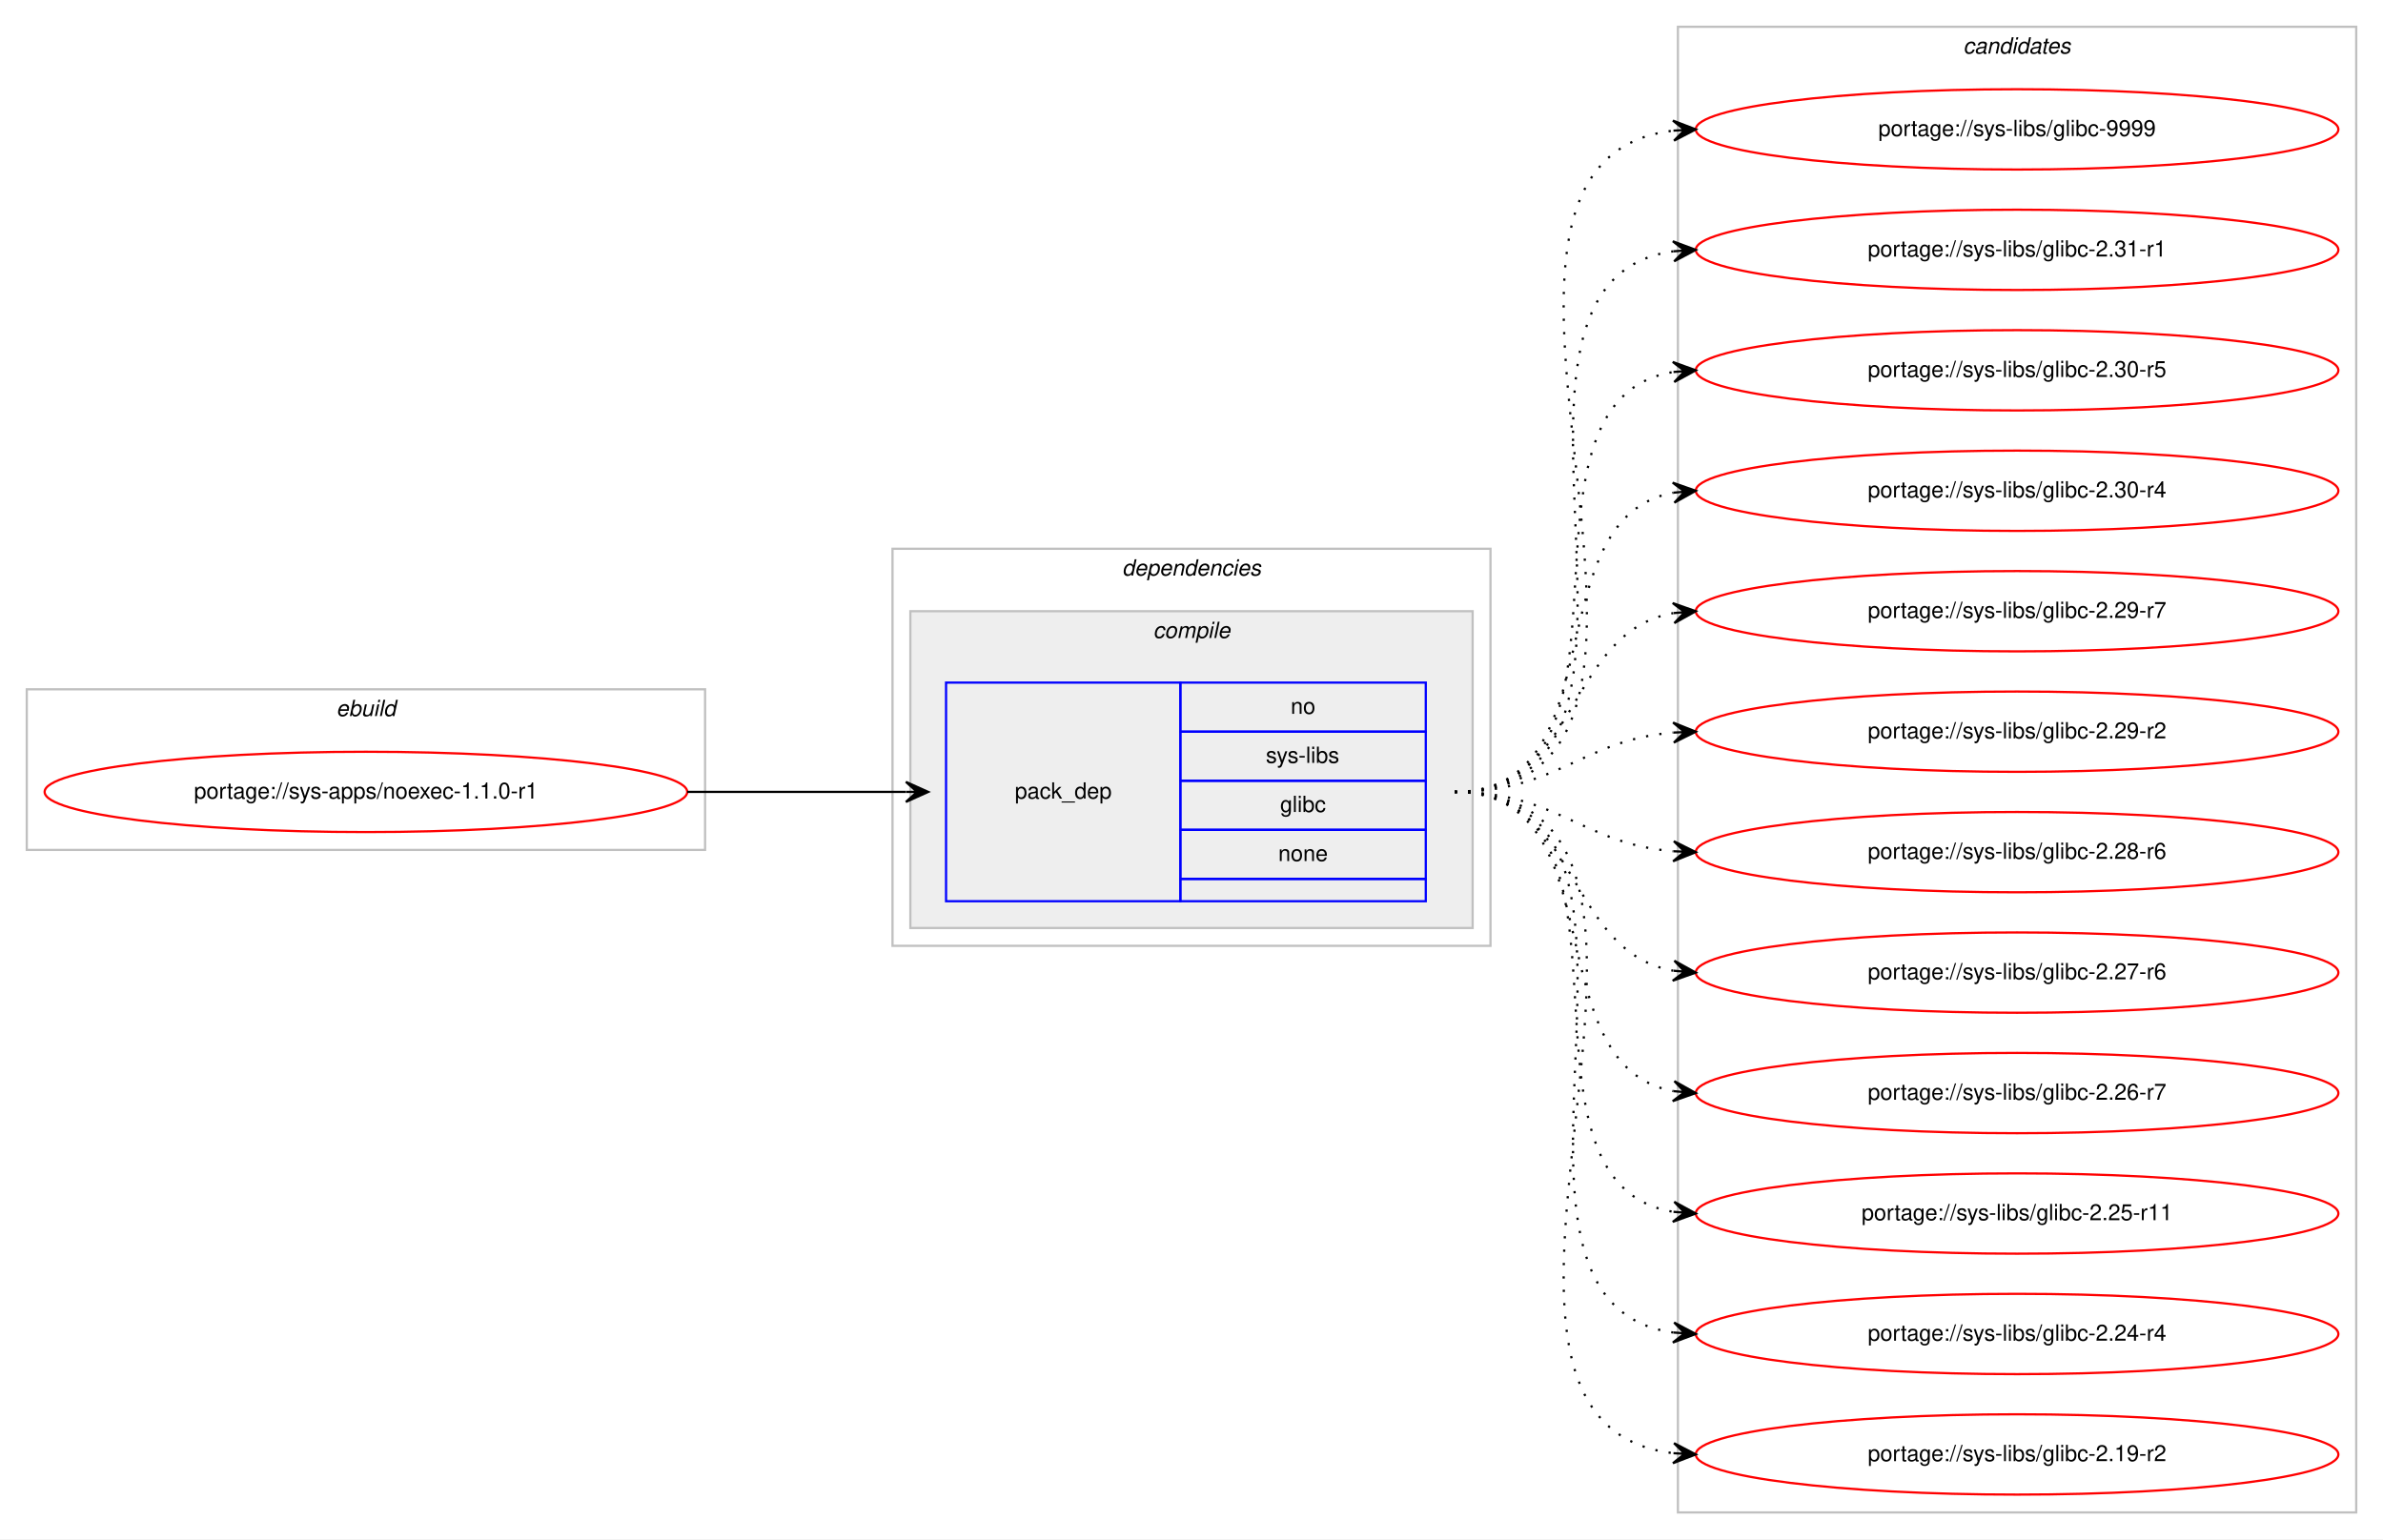
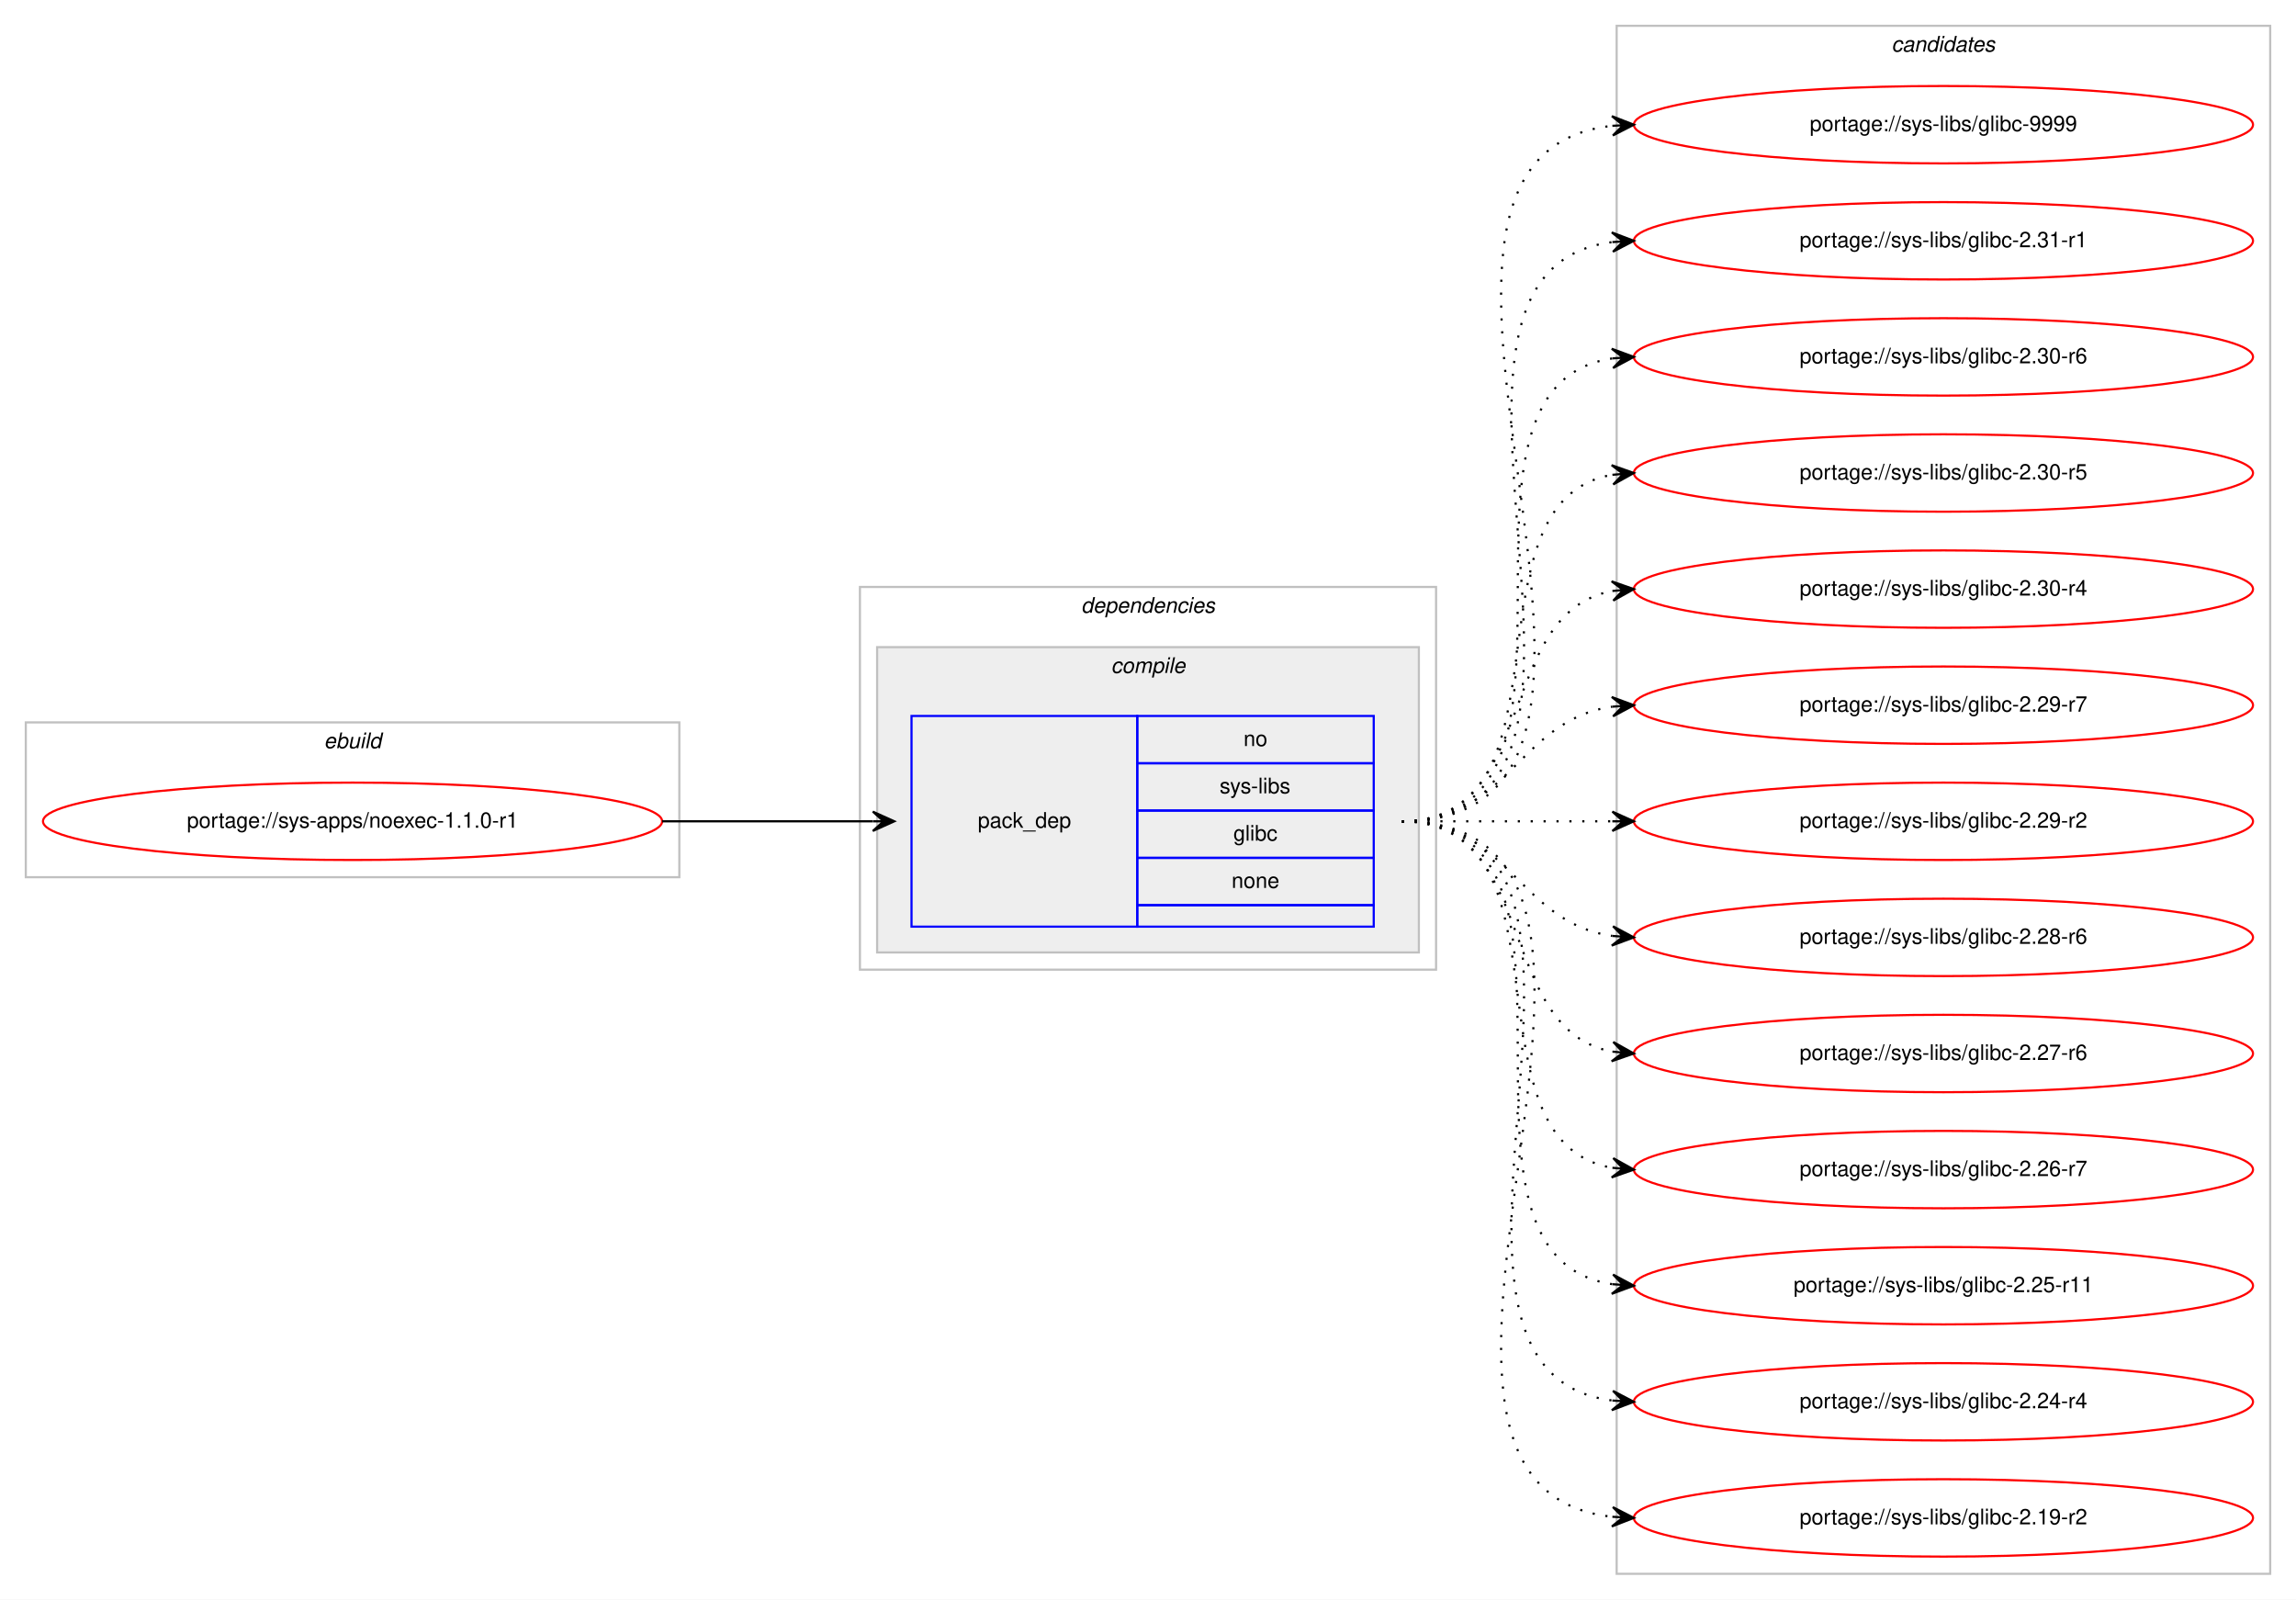
- <svg xmlns="http://www.w3.org/2000/svg" xmlns:xlink="http://www.w3.org/1999/xlink" width="1068pt" height="690pt" viewBox="0.00 0.00 1068.00 690.00">
-   <g id="graph0" class="graph" transform="scale(1 1) rotate(0) translate(4 686)">
-     <polygon fill="#ffffff" stroke="transparent" points="-4,4 -4,-686 1064,-686 1064,4 -4,4" />
+ <svg xmlns="http://www.w3.org/2000/svg" xmlns:xlink="http://www.w3.org/1999/xlink" width="1068pt" height="744pt" viewBox="0.00 0.00 1068.00 744.00">
+   <g id="graph0" class="graph" transform="scale(1 1) rotate(0) translate(4 740)">
+     <polygon fill="#ffffff" stroke="transparent" points="-4,4 -4,-740 1064,-740 1064,4 -4,4" />
    <g id="clust1" class="cluster">
-       <polygon fill="none" stroke="#c0c0c0" points="8,-305 8,-377 312,-377 312,-305 8,-305" />
-       <text text-anchor="start" x="146.663" y="-365" font-family="Helvetica,sans-Serif" font-style="italic" font-size="10.00" fill="#000000">ebuild</text>
+       <polygon fill="none" stroke="#c0c0c0" points="8,-332 8,-404 312,-404 312,-332 8,-332" />
+       <text text-anchor="start" x="146.663" y="-392" font-family="Helvetica,sans-Serif" font-style="italic" font-size="10.00" fill="#000000">ebuild</text>
    </g>
    <g id="clust2" class="cluster">
-       <polygon fill="none" stroke="#c0c0c0" points="396,-262 396,-440 664,-440 664,-262 396,-262" />
-       <text text-anchor="start" x="498.875" y="-428" font-family="Helvetica,sans-Serif" font-style="italic" font-size="10.00" fill="#000000">dependencies</text>
+       <polygon fill="none" stroke="#c0c0c0" points="396,-289 396,-467 664,-467 664,-289 396,-289" />
+       <text text-anchor="start" x="498.875" y="-455" font-family="Helvetica,sans-Serif" font-style="italic" font-size="10.00" fill="#000000">dependencies</text>
    </g>
    <g id="clust3" class="cluster">
-       <polygon fill="#eeeeee" stroke="#c0c0c0" points="404,-270 404,-412 656,-412 656,-270 404,-270" />
-       <text text-anchor="start" x="512.778" y="-400" font-family="Helvetica,sans-Serif" font-style="italic" font-size="10.00" fill="#000000">compile</text>
+       <polygon fill="#eeeeee" stroke="#c0c0c0" points="404,-297 404,-439 656,-439 656,-297 404,-297" />
+       <text text-anchor="start" x="512.778" y="-427" font-family="Helvetica,sans-Serif" font-style="italic" font-size="10.00" fill="#000000">compile</text>
    </g>
    <g id="clust7" class="cluster">
-       <polygon fill="none" stroke="#c0c0c0" points="748,-8 748,-674 1052,-674 1052,-8 748,-8" />
-       <text text-anchor="start" x="875.824" y="-662" font-family="Helvetica,sans-Serif" font-style="italic" font-size="10.00" fill="#000000">candidates</text>
+       <polygon fill="none" stroke="#c0c0c0" points="748,-8 748,-728 1052,-728 1052,-8 748,-8" />
+       <text text-anchor="start" x="875.824" y="-716" font-family="Helvetica,sans-Serif" font-style="italic" font-size="10.00" fill="#000000">candidates</text>
    </g>
    <g id="node1" class="node">
      <g id="a_node1">
        <a xlink:href="../sys-apps/noexec-1.1.0-r1.svg" xlink:title="portage://sys-apps/noexec-1.1.0-r1">
-           <ellipse fill="none" stroke="#ff0000" cx="160" cy="-331" rx="144" ry="18" />
-           <text text-anchor="middle" x="160" y="-328" font-family="Helvetica,sans-Serif" font-size="10.00" fill="#000000">portage://sys-apps/noexec-1.1.0-r1</text>
+           <ellipse fill="none" stroke="#ff0000" cx="160" cy="-358" rx="144" ry="18" />
+           <text text-anchor="middle" x="160" y="-355" font-family="Helvetica,sans-Serif" font-size="10.00" fill="#000000">portage://sys-apps/noexec-1.1.0-r1</text>
        </a>
      </g>
    </g>
    <g id="node2" class="node">
-       <polygon fill="none" stroke="#0000ff" points="420,-282 420,-380 525,-380 525,-282 420,-282" />
-       <text text-anchor="start" x="450.823" y="-328" font-family="Helvetica,sans-Serif" font-size="10.00" fill="#000000">pack_dep</text>
-       <polygon fill="none" stroke="#0000ff" points="525,-358 525,-380 635,-380 635,-358 525,-358" />
-       <text text-anchor="start" x="574.441" y="-366" font-family="Helvetica,sans-Serif" font-size="10.00" fill="#000000">no</text>
-       <polygon fill="none" stroke="#0000ff" points="525,-336 525,-358 635,-358 635,-336 525,-336" />
-       <text text-anchor="start" x="563.337" y="-344" font-family="Helvetica,sans-Serif" font-size="10.00" fill="#000000">sys-libs</text>
-       <polygon fill="none" stroke="#0000ff" points="525,-314 525,-336 635,-336 635,-314 525,-314" />
-       <text text-anchor="start" x="569.722" y="-322" font-family="Helvetica,sans-Serif" font-size="10.00" fill="#000000">glibc</text>
-       <polygon fill="none" stroke="#0000ff" points="525,-292 525,-314 635,-314 635,-292 525,-292" />
-       <text text-anchor="start" x="568.882" y="-300" font-family="Helvetica,sans-Serif" font-size="10.00" fill="#000000">none</text>
-       <polygon fill="none" stroke="#0000ff" points="525,-282 525,-292 635,-292 635,-282 525,-282" />
+       <polygon fill="none" stroke="#0000ff" points="420,-309 420,-407 525,-407 525,-309 420,-309" />
+       <text text-anchor="start" x="450.823" y="-355" font-family="Helvetica,sans-Serif" font-size="10.00" fill="#000000">pack_dep</text>
+       <polygon fill="none" stroke="#0000ff" points="525,-385 525,-407 635,-407 635,-385 525,-385" />
+       <text text-anchor="start" x="574.441" y="-393" font-family="Helvetica,sans-Serif" font-size="10.00" fill="#000000">no</text>
+       <polygon fill="none" stroke="#0000ff" points="525,-363 525,-385 635,-385 635,-363 525,-363" />
+       <text text-anchor="start" x="563.337" y="-371" font-family="Helvetica,sans-Serif" font-size="10.00" fill="#000000">sys-libs</text>
+       <polygon fill="none" stroke="#0000ff" points="525,-341 525,-363 635,-363 635,-341 525,-341" />
+       <text text-anchor="start" x="569.722" y="-349" font-family="Helvetica,sans-Serif" font-size="10.00" fill="#000000">glibc</text>
+       <polygon fill="none" stroke="#0000ff" points="525,-319 525,-341 635,-341 635,-319 525,-319" />
+       <text text-anchor="start" x="568.882" y="-327" font-family="Helvetica,sans-Serif" font-size="10.00" fill="#000000">none</text>
+       <polygon fill="none" stroke="#0000ff" points="525,-309 525,-319 635,-319 635,-309 525,-309" />
    </g>
    <g id="edge1" class="edge">
-       <path fill="none" stroke="#000000" d="M304,-331C348.438,-331 362.02,-331 401.878,-331" />
-       <polygon fill="#000000" stroke="#000000" points="412,-331 402,-335.5 407,-331 402,-331 402,-331 402,-331 407,-331 402,-326.5 412,-331 412,-331" />
+       <path fill="none" stroke="#000000" d="M304,-358C348.438,-358 362.02,-358 401.878,-358" />
+       <polygon fill="#000000" stroke="#000000" points="412,-358 402,-362.5 407,-358 402,-358 402,-358 402,-358 407,-358 402,-353.5 412,-358 412,-358" />
    </g>
    <g id="node3" class="node">
      <g id="a_node3">
        <a xlink:href="../sys-libs/glibc-9999.svg" xlink:title="portage://sys-libs/glibc-9999">
-           <ellipse fill="none" stroke="#ff0000" cx="900" cy="-628" rx="144" ry="18" />
-           <text text-anchor="middle" x="900" y="-625" font-family="Helvetica,sans-Serif" font-size="10.00" fill="#000000">portage://sys-libs/glibc-9999</text>
+           <ellipse fill="none" stroke="#ff0000" cx="900" cy="-682" rx="144" ry="18" />
+           <text text-anchor="middle" x="900" y="-679" font-family="Helvetica,sans-Serif" font-size="10.00" fill="#000000">portage://sys-libs/glibc-9999</text>
        </a>
      </g>
    </g>
    <g id="edge2" class="edge">
-       <path fill="none" stroke="#000000" stroke-dasharray="1,5" d="M648,-331C784.89,-331 624.122,-613.109 745.897,-627.435" />
-       <polygon fill="#000000" stroke="#000000" points="756,-628 745.764,-631.935 751.008,-627.721 746.016,-627.442 746.016,-627.442 746.016,-627.442 751.008,-627.721 746.267,-622.949 756,-628 756,-628" />
+       <path fill="none" stroke="#000000" stroke-dasharray="1,5" d="M648,-358C796.232,-358 613.188,-666.99 745.891,-681.474" />
+       <polygon fill="#000000" stroke="#000000" points="756,-682 745.78,-685.975 751.007,-681.74 746.014,-681.481 746.014,-681.481 746.014,-681.481 751.007,-681.74 746.247,-676.987 756,-682 756,-682" />
    </g>
    <g id="node4" class="node">
      <g id="a_node4">
        <a xlink:href="../sys-libs/glibc-2.31-r1.svg" xlink:title="portage://sys-libs/glibc-2.31-r1">
-           <ellipse fill="none" stroke="#ff0000" cx="900" cy="-574" rx="144" ry="18" />
-           <text text-anchor="middle" x="900" y="-571" font-family="Helvetica,sans-Serif" font-size="10.00" fill="#000000">portage://sys-libs/glibc-2.31-r1</text>
+           <ellipse fill="none" stroke="#ff0000" cx="900" cy="-628" rx="144" ry="18" />
+           <text text-anchor="middle" x="900" y="-625" font-family="Helvetica,sans-Serif" font-size="10.00" fill="#000000">portage://sys-libs/glibc-2.31-r1</text>
        </a>
      </g>
    </g>
    <g id="edge3" class="edge">
-       <path fill="none" stroke="#000000" stroke-dasharray="1,5" d="M648,-331C762.608,-331 645.36,-559.51 745.931,-573.345" />
-       <polygon fill="#000000" stroke="#000000" points="756,-574 745.729,-577.842 751.01,-573.676 746.021,-573.351 746.021,-573.351 746.021,-573.351 751.01,-573.676 746.313,-568.861 756,-574 756,-574" />
+       <path fill="none" stroke="#000000" stroke-dasharray="1,5" d="M648,-358C773.71,-358 634.777,-613.436 746.014,-627.405" />
+       <polygon fill="#000000" stroke="#000000" points="756,-628 745.75,-631.898 751.009,-627.703 746.018,-627.405 746.018,-627.405 746.018,-627.405 751.009,-627.703 746.285,-622.913 756,-628 756,-628" />
    </g>
    <g id="node5" class="node">
      <g id="a_node5">
+         <a xlink:href="../sys-libs/glibc-2.30-r6.svg" xlink:title="portage://sys-libs/glibc-2.30-r6">
+           <ellipse fill="none" stroke="#ff0000" cx="900" cy="-574" rx="144" ry="18" />
+           <text text-anchor="middle" x="900" y="-571" font-family="Helvetica,sans-Serif" font-size="10.00" fill="#000000">portage://sys-libs/glibc-2.30-r6</text>
+         </a>
+       </g>
+     </g>
+     <g id="edge4" class="edge">
+       <path fill="none" stroke="#000000" stroke-dasharray="1,5" d="M648,-358C751.768,-358 655.516,-559.894 746.001,-573.301" />
+       <polygon fill="#000000" stroke="#000000" points="756,-574 745.711,-577.792 751.012,-573.652 746.024,-573.303 746.024,-573.303 746.024,-573.303 751.012,-573.652 746.338,-568.814 756,-574 756,-574" />
+     </g>
+     <g id="node6" class="node">
+       <g id="a_node6">
        <a xlink:href="../sys-libs/glibc-2.30-r5.svg" xlink:title="portage://sys-libs/glibc-2.30-r5">
          <ellipse fill="none" stroke="#ff0000" cx="900" cy="-520" rx="144" ry="18" />
          <text text-anchor="middle" x="900" y="-517" font-family="Helvetica,sans-Serif" font-size="10.00" fill="#000000">portage://sys-libs/glibc-2.30-r5</text>
        </a>
      </g>
    </g>
-     <g id="edge4" class="edge">
-       <path fill="none" stroke="#000000" stroke-dasharray="1,5" d="M648,-331C741.157,-331 665.347,-506.233 745.964,-519.239" />
-       <polygon fill="#000000" stroke="#000000" points="756,-520 745.688,-523.73 751.014,-519.622 746.029,-519.243 746.029,-519.243 746.029,-519.243 751.014,-519.622 746.369,-514.756 756,-520 756,-520" />
-     </g>
-     <g id="node6" class="node">
-       <g id="a_node6">
+     <g id="edge5" class="edge">
+       <path fill="none" stroke="#000000" stroke-dasharray="1,5" d="M648,-358C730.815,-358 674.779,-506.377 745.661,-519.128" />
+       <polygon fill="#000000" stroke="#000000" points="756,-520 745.657,-523.644 751.018,-519.58 746.035,-519.16 746.035,-519.16 746.035,-519.16 751.018,-519.58 746.413,-514.676 756,-520 756,-520" />
+     </g>
+     <g id="node7" class="node">
+       <g id="a_node7">
        <a xlink:href="../sys-libs/glibc-2.30-r4.svg" xlink:title="portage://sys-libs/glibc-2.30-r4">
          <ellipse fill="none" stroke="#ff0000" cx="900" cy="-466" rx="144" ry="18" />
          <text text-anchor="middle" x="900" y="-463" font-family="Helvetica,sans-Serif" font-size="10.00" fill="#000000">portage://sys-libs/glibc-2.30-r4</text>
        </a>
      </g>
    </g>
-     <g id="edge5" class="edge">
-       <path fill="none" stroke="#000000" stroke-dasharray="1,5" d="M648,-331C721.236,-331 683.175,-453.64 745.977,-465.138" />
-       <polygon fill="#000000" stroke="#000000" points="756,-466 745.651,-469.626 751.018,-465.572 746.037,-465.143 746.037,-465.143 746.037,-465.143 751.018,-465.572 746.423,-460.659 756,-466 756,-466" />
-     </g>
-     <g id="node7" class="node">
-       <g id="a_node7">
+     <g id="edge6" class="edge">
+       <path fill="none" stroke="#000000" stroke-dasharray="1,5" d="M648,-358C712.303,-358 690.78,-454.91 746.031,-465.131" />
+       <polygon fill="#000000" stroke="#000000" points="756,-466 745.647,-469.614 751.019,-465.566 746.038,-465.131 746.038,-465.131 746.038,-465.131 751.019,-465.566 746.429,-460.648 756,-466 756,-466" />
+     </g>
+     <g id="node8" class="node">
+       <g id="a_node8">
        <a xlink:href="../sys-libs/glibc-2.29-r7.svg" xlink:title="portage://sys-libs/glibc-2.29-r7">
          <ellipse fill="none" stroke="#ff0000" cx="900" cy="-412" rx="144" ry="18" />
          <text text-anchor="middle" x="900" y="-409" font-family="Helvetica,sans-Serif" font-size="10.00" fill="#000000">portage://sys-libs/glibc-2.29-r7</text>
        </a>
      </g>
    </g>
-     <g id="edge6" class="edge">
-       <path fill="none" stroke="#000000" stroke-dasharray="1,5" d="M648,-331C704.367,-331 697.189,-402.488 745.861,-411.145" />
-       <polygon fill="#000000" stroke="#000000" points="756,-412 745.657,-415.644 751.018,-411.58 746.035,-411.16 746.035,-411.16 746.035,-411.16 751.018,-411.58 746.413,-406.676 756,-412 756,-412" />
-     </g>
-     <g id="node8" class="node">
-       <g id="a_node8">
+     <g id="edge7" class="edge">
+       <path fill="none" stroke="#000000" stroke-dasharray="1,5" d="M648,-358C698.102,-358 702.012,-405.066 745.979,-411.317" />
+       <polygon fill="#000000" stroke="#000000" points="756,-412 745.717,-415.81 751.012,-411.66 746.023,-411.32 746.023,-411.32 746.023,-411.32 751.012,-411.66 746.329,-406.831 756,-412 756,-412" />
+     </g>
+     <g id="node9" class="node">
+       <g id="a_node9">
        <a xlink:href="../sys-libs/glibc-2.29-r2.svg" xlink:title="portage://sys-libs/glibc-2.29-r2">
          <ellipse fill="none" stroke="#ff0000" cx="900" cy="-358" rx="144" ry="18" />
          <text text-anchor="middle" x="900" y="-355" font-family="Helvetica,sans-Serif" font-size="10.00" fill="#000000">portage://sys-libs/glibc-2.29-r2</text>
        </a>
      </g>
    </g>
-     <g id="edge7" class="edge">
-       <path fill="none" stroke="#000000" stroke-dasharray="1,5" d="M648,-331C693.902,-331 705.004,-354.239 745.876,-357.597" />
-       <polygon fill="#000000" stroke="#000000" points="756,-358 745.829,-362.099 751.004,-357.801 746.008,-357.603 746.008,-357.603 746.008,-357.603 751.004,-357.801 746.187,-353.106 756,-358 756,-358" />
-     </g>
-     <g id="node9" class="node">
-       <g id="a_node9">
+     <g id="edge8" class="edge">
+       <path fill="none" stroke="#000000" stroke-dasharray="1,5" d="M648,-358C692.438,-358 706.02,-358 745.878,-358" />
+       <polygon fill="#000000" stroke="#000000" points="756,-358 746,-362.5 751,-358 746,-358 746,-358 746,-358 751,-358 746,-353.5 756,-358 756,-358" />
+     </g>
+     <g id="node10" class="node">
+       <g id="a_node10">
        <a xlink:href="../sys-libs/glibc-2.28-r6.svg" xlink:title="portage://sys-libs/glibc-2.28-r6">
          <ellipse fill="none" stroke="#ff0000" cx="900" cy="-304" rx="144" ry="18" />
          <text text-anchor="middle" x="900" y="-301" font-family="Helvetica,sans-Serif" font-size="10.00" fill="#000000">portage://sys-libs/glibc-2.28-r6</text>
        </a>
      </g>
    </g>
-     <g id="edge8" class="edge">
-       <path fill="none" stroke="#000000" stroke-dasharray="1,5" d="M648,-331C693.902,-331 705.004,-307.761 745.876,-304.403" />
-       <polygon fill="#000000" stroke="#000000" points="756,-304 746.187,-308.894 751.004,-304.199 746.008,-304.397 746.008,-304.397 746.008,-304.397 751.004,-304.199 745.829,-299.901 756,-304 756,-304" />
-     </g>
-     <g id="node10" class="node">
-       <g id="a_node10">
+     <g id="edge9" class="edge">
+       <path fill="none" stroke="#000000" stroke-dasharray="1,5" d="M648,-358C698.102,-358 702.012,-310.934 745.979,-304.683" />
+       <polygon fill="#000000" stroke="#000000" points="756,-304 746.329,-309.169 751.012,-304.34 746.023,-304.68 746.023,-304.68 746.023,-304.68 751.012,-304.34 745.717,-300.19 756,-304 756,-304" />
+     </g>
+     <g id="node11" class="node">
+       <g id="a_node11">
        <a xlink:href="../sys-libs/glibc-2.27-r6.svg" xlink:title="portage://sys-libs/glibc-2.27-r6">
          <ellipse fill="none" stroke="#ff0000" cx="900" cy="-250" rx="144" ry="18" />
          <text text-anchor="middle" x="900" y="-247" font-family="Helvetica,sans-Serif" font-size="10.00" fill="#000000">portage://sys-libs/glibc-2.27-r6</text>
        </a>
      </g>
    </g>
-     <g id="edge9" class="edge">
-       <path fill="none" stroke="#000000" stroke-dasharray="1,5" d="M648,-331C704.367,-331 697.189,-259.512 745.861,-250.855" />
-       <polygon fill="#000000" stroke="#000000" points="756,-250 746.413,-255.324 751.018,-250.42 746.035,-250.84 746.035,-250.84 746.035,-250.84 751.018,-250.42 745.657,-246.356 756,-250 756,-250" />
-     </g>
-     <g id="node11" class="node">
-       <g id="a_node11">
+     <g id="edge10" class="edge">
+       <path fill="none" stroke="#000000" stroke-dasharray="1,5" d="M648,-358C712.303,-358 690.78,-261.09 746.031,-250.869" />
+       <polygon fill="#000000" stroke="#000000" points="756,-250 746.429,-255.352 751.019,-250.434 746.038,-250.869 746.038,-250.869 746.038,-250.869 751.019,-250.434 745.647,-246.386 756,-250 756,-250" />
+     </g>
+     <g id="node12" class="node">
+       <g id="a_node12">
        <a xlink:href="../sys-libs/glibc-2.26-r7.svg" xlink:title="portage://sys-libs/glibc-2.26-r7">
          <ellipse fill="none" stroke="#ff0000" cx="900" cy="-196" rx="144" ry="18" />
          <text text-anchor="middle" x="900" y="-193" font-family="Helvetica,sans-Serif" font-size="10.00" fill="#000000">portage://sys-libs/glibc-2.26-r7</text>
        </a>
      </g>
    </g>
-     <g id="edge10" class="edge">
-       <path fill="none" stroke="#000000" stroke-dasharray="1,5" d="M648,-331C721.236,-331 683.175,-208.36 745.977,-196.862" />
-       <polygon fill="#000000" stroke="#000000" points="756,-196 746.423,-201.34 751.018,-196.429 746.037,-196.857 746.037,-196.857 746.037,-196.857 751.018,-196.429 745.651,-192.374 756,-196 756,-196" />
-     </g>
-     <g id="node12" class="node">
-       <g id="a_node12">
+     <g id="edge11" class="edge">
+       <path fill="none" stroke="#000000" stroke-dasharray="1,5" d="M648,-358C730.815,-358 674.779,-209.623 745.661,-196.872" />
+       <polygon fill="#000000" stroke="#000000" points="756,-196 746.413,-201.324 751.018,-196.42 746.035,-196.84 746.035,-196.84 746.035,-196.84 751.018,-196.42 745.657,-192.356 756,-196 756,-196" />
+     </g>
+     <g id="node13" class="node">
+       <g id="a_node13">
        <a xlink:href="../sys-libs/glibc-2.25-r11.svg" xlink:title="portage://sys-libs/glibc-2.25-r11">
          <ellipse fill="none" stroke="#ff0000" cx="900" cy="-142" rx="144" ry="18" />
          <text text-anchor="middle" x="900" y="-139" font-family="Helvetica,sans-Serif" font-size="10.00" fill="#000000">portage://sys-libs/glibc-2.25-r11</text>
        </a>
      </g>
    </g>
-     <g id="edge11" class="edge">
-       <path fill="none" stroke="#000000" stroke-dasharray="1,5" d="M648,-331C741.157,-331 665.347,-155.767 745.964,-142.762" />
-       <polygon fill="#000000" stroke="#000000" points="756,-142 746.369,-147.244 751.014,-142.378 746.029,-142.757 746.029,-142.757 746.029,-142.757 751.014,-142.378 745.688,-138.27 756,-142 756,-142" />
-     </g>
-     <g id="node13" class="node">
-       <g id="a_node13">
+     <g id="edge12" class="edge">
+       <path fill="none" stroke="#000000" stroke-dasharray="1,5" d="M648,-358C751.768,-358 655.516,-156.106 746.001,-142.699" />
+       <polygon fill="#000000" stroke="#000000" points="756,-142 746.338,-147.186 751.012,-142.349 746.024,-142.697 746.024,-142.697 746.024,-142.697 751.012,-142.349 745.711,-138.208 756,-142 756,-142" />
+     </g>
+     <g id="node14" class="node">
+       <g id="a_node14">
        <a xlink:href="../sys-libs/glibc-2.24-r4.svg" xlink:title="portage://sys-libs/glibc-2.24-r4">
          <ellipse fill="none" stroke="#ff0000" cx="900" cy="-88" rx="144" ry="18" />
          <text text-anchor="middle" x="900" y="-85" font-family="Helvetica,sans-Serif" font-size="10.00" fill="#000000">portage://sys-libs/glibc-2.24-r4</text>
        </a>
      </g>
    </g>
-     <g id="edge12" class="edge">
-       <path fill="none" stroke="#000000" stroke-dasharray="1,5" d="M648,-331C762.608,-331 645.36,-102.49 745.931,-88.655" />
-       <polygon fill="#000000" stroke="#000000" points="756,-88 746.313,-93.139 751.01,-88.324 746.021,-88.649 746.021,-88.649 746.021,-88.649 751.01,-88.324 745.729,-84.158 756,-88 756,-88" />
-     </g>
-     <g id="node14" class="node">
-       <g id="a_node14">
+     <g id="edge13" class="edge">
+       <path fill="none" stroke="#000000" stroke-dasharray="1,5" d="M648,-358C773.71,-358 634.777,-102.564 746.014,-88.595" />
+       <polygon fill="#000000" stroke="#000000" points="756,-88 746.285,-93.087 751.009,-88.297 746.018,-88.594 746.018,-88.594 746.018,-88.594 751.009,-88.297 745.75,-84.102 756,-88 756,-88" />
+     </g>
+     <g id="node15" class="node">
+       <g id="a_node15">
        <a xlink:href="../sys-libs/glibc-2.19-r2.svg" xlink:title="portage://sys-libs/glibc-2.19-r2">
          <ellipse fill="none" stroke="#ff0000" cx="900" cy="-34" rx="144" ry="18" />
          <text text-anchor="middle" x="900" y="-31" font-family="Helvetica,sans-Serif" font-size="10.00" fill="#000000">portage://sys-libs/glibc-2.19-r2</text>
        </a>
      </g>
    </g>
-     <g id="edge13" class="edge">
-       <path fill="none" stroke="#000000" stroke-dasharray="1,5" d="M648,-331C784.89,-331 624.122,-48.891 745.897,-34.565" />
-       <polygon fill="#000000" stroke="#000000" points="756,-34 746.267,-39.051 751.008,-34.279 746.016,-34.558 746.016,-34.558 746.016,-34.558 751.008,-34.279 745.764,-30.065 756,-34 756,-34" />
+     <g id="edge14" class="edge">
+       <path fill="none" stroke="#000000" stroke-dasharray="1,5" d="M648,-358C796.232,-358 613.188,-49.01 745.891,-34.526" />
+       <polygon fill="#000000" stroke="#000000" points="756,-34 746.247,-39.013 751.007,-34.26 746.014,-34.519 746.014,-34.519 746.014,-34.519 751.007,-34.26 745.78,-30.025 756,-34 756,-34" />
    </g>
  </g>
</svg>
